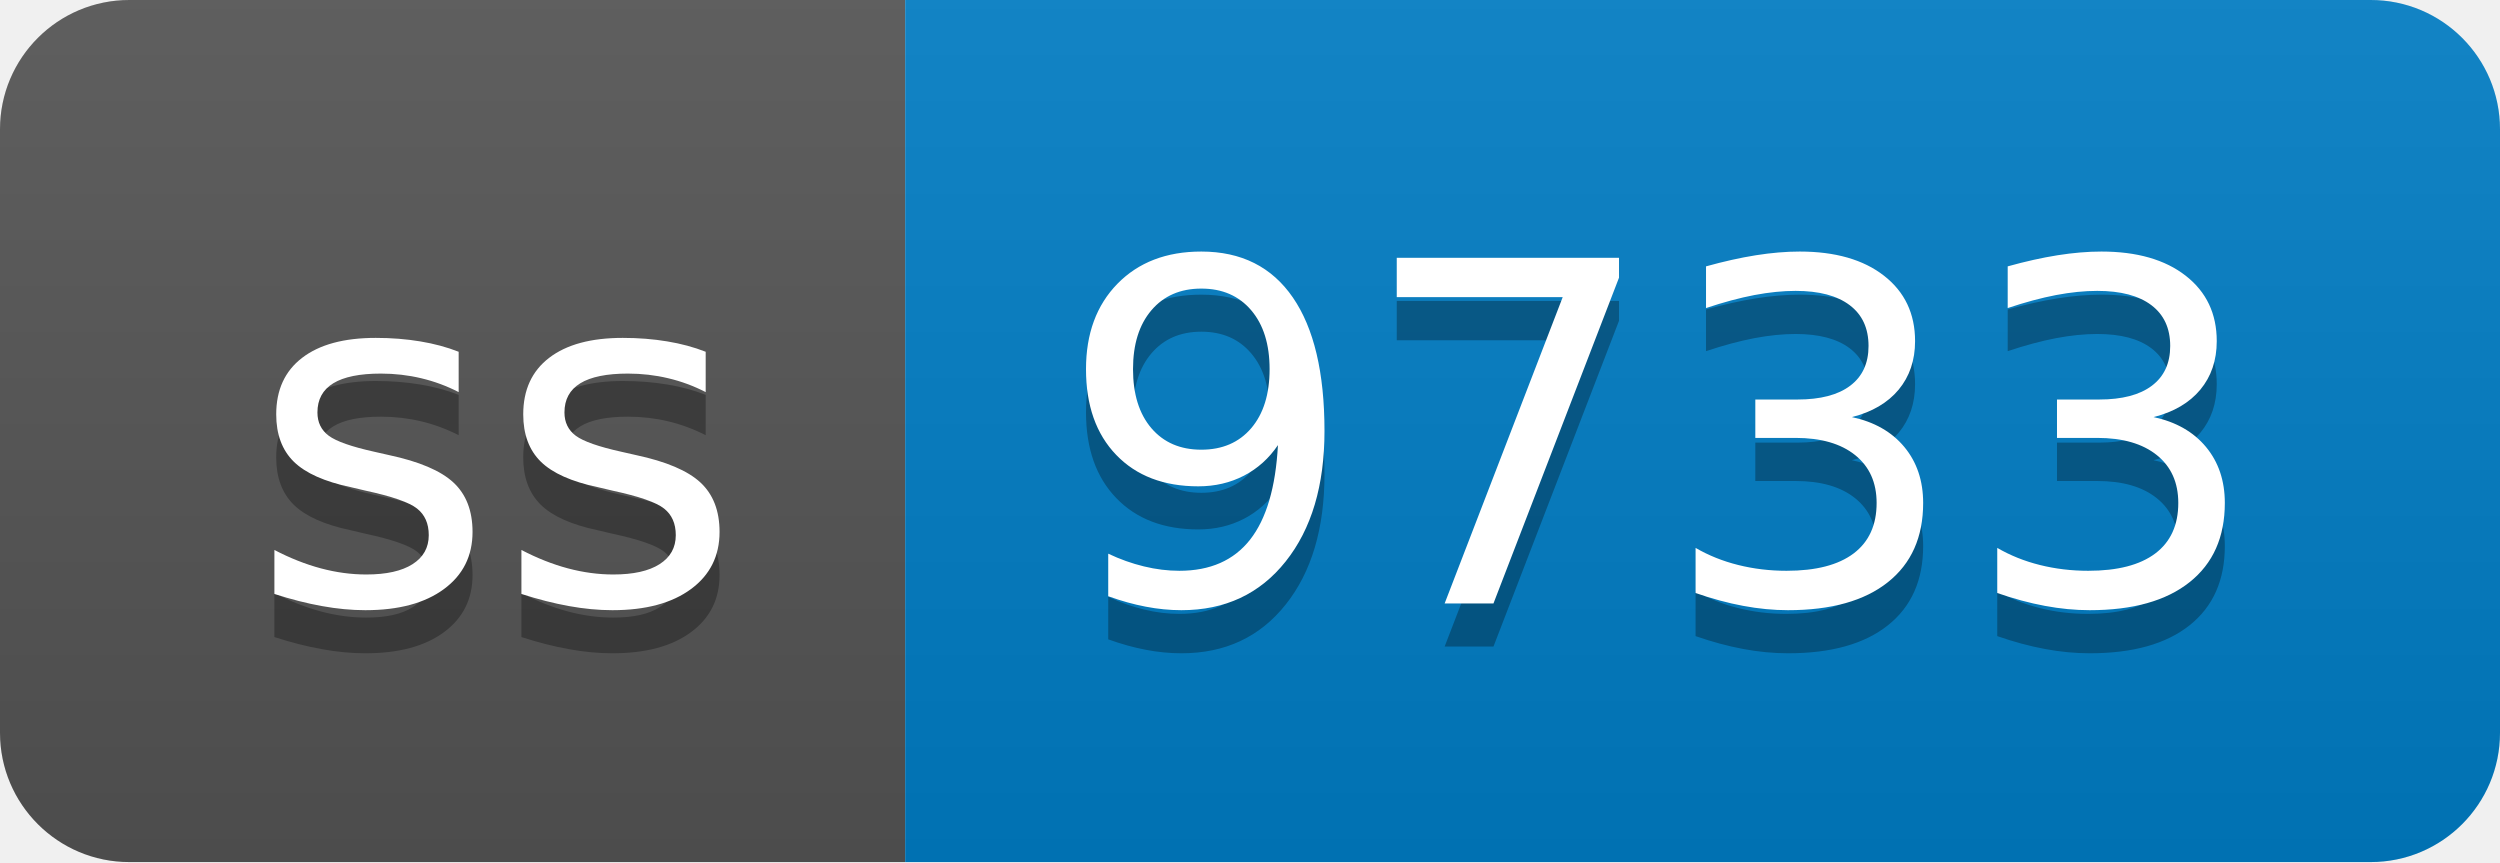
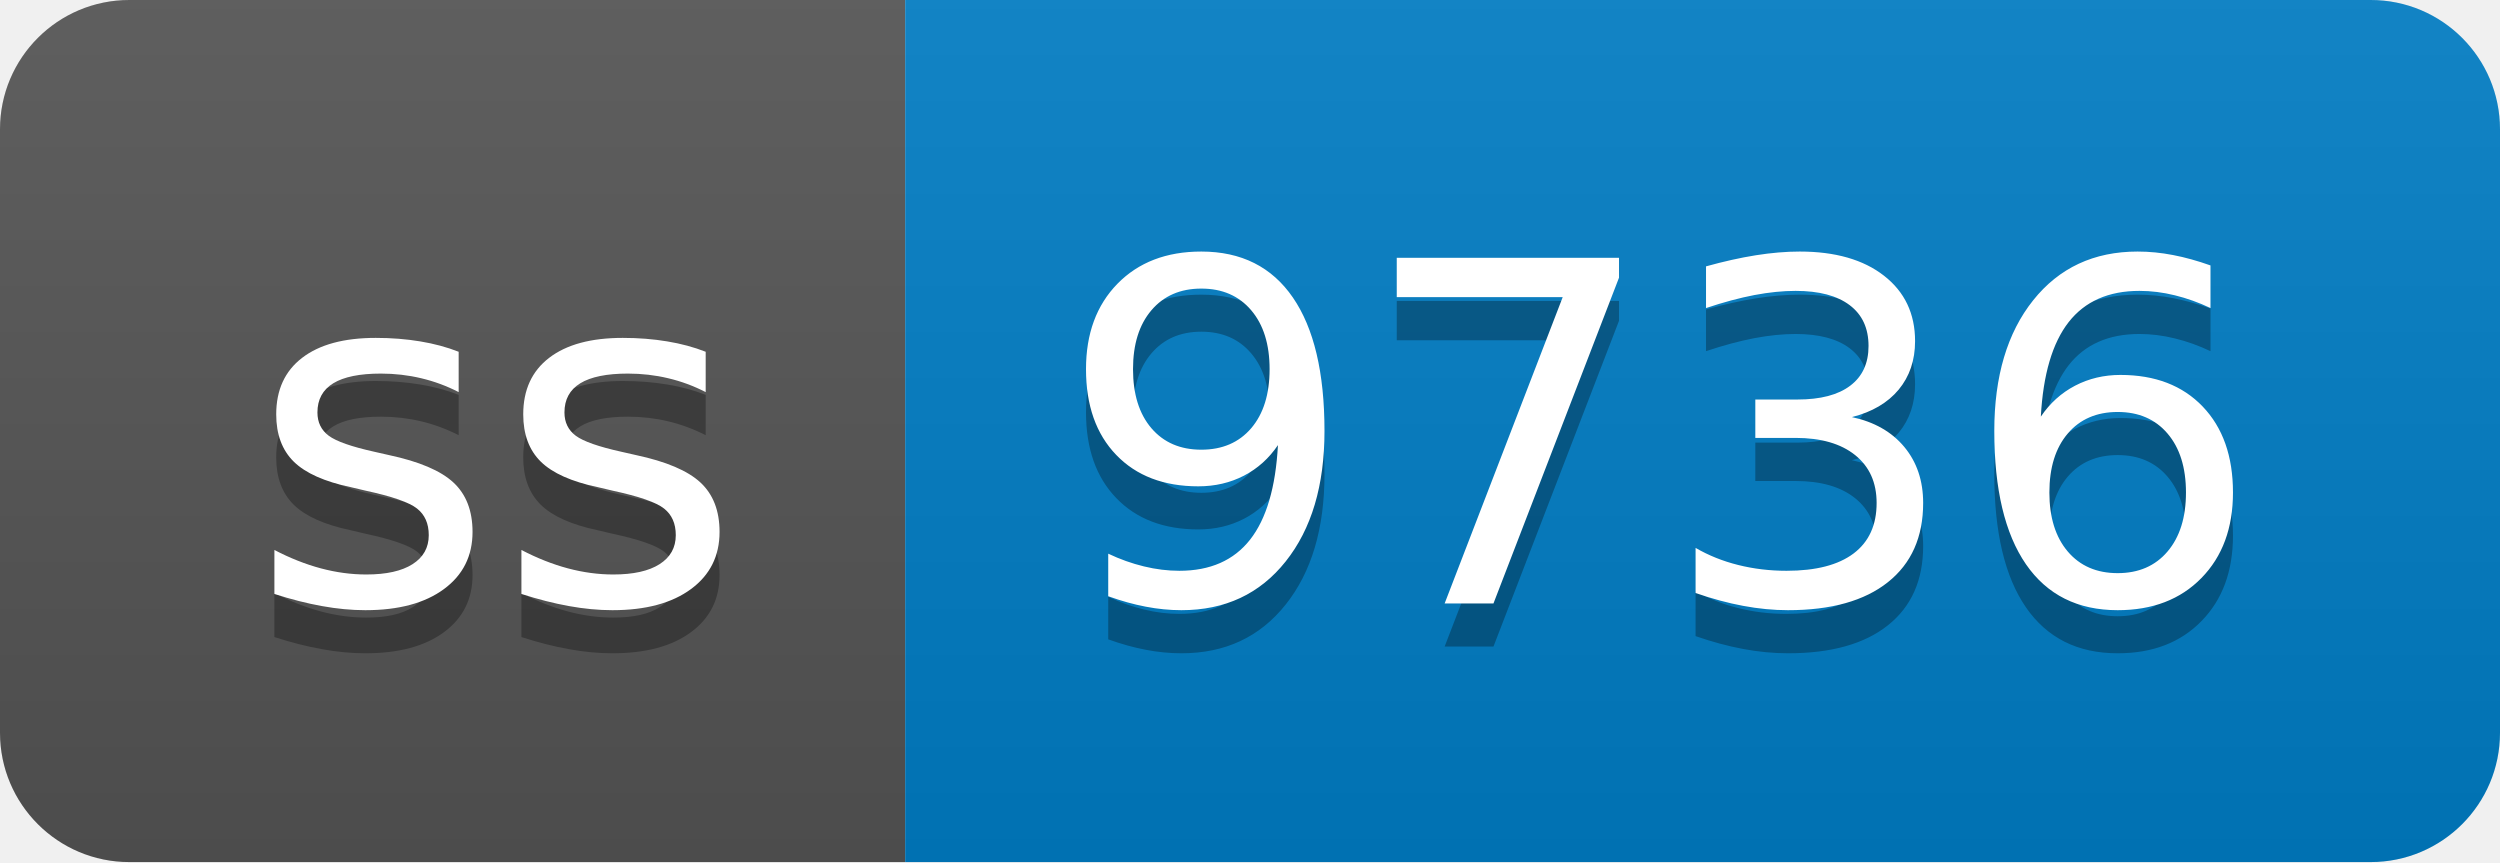
- <svg xmlns="http://www.w3.org/2000/svg" width="58" height="20" role="img" aria-label="ss: 9733">
+ <svg xmlns="http://www.w3.org/2000/svg" width="58" height="20" role="img" aria-label="ss: 9736">
  <linearGradient id="s" x2="0" y2="100%">
    <stop offset="0" stop-color="#bbb" stop-opacity=".1" />
    <stop offset="1" stop-opacity=".1" />
  </linearGradient>
  <clipPath id="r">
    <rect width="58" height="20" rx="3" fill="#fff" />
  </clipPath>
  <g clip-path="url(#r)">
    <rect width="21" height="20" fill="#555" />
    <rect x="21" width="37" height="20" fill="#007ec6" />
    <rect width="58" height="20" fill="url(#s)" />
  </g>
  <g fill="#fff" text-anchor="middle" font-family="Verdana,Geneva,DejaVu Sans,sans-serif" text-rendering="geometricPrecision" font-size="110">
    <text aria-hidden="true" x="115" y="150" fill="#010101" fill-opacity=".3" transform="scale(.1)" textLength="110">ss</text>
    <text x="115" y="140" transform="scale(.1)" fill="#fff" textLength="110">ss</text>
-     <text aria-hidden="true" x="385" y="150" fill="#010101" fill-opacity=".3" transform="scale(.1)" textLength="270">9733</text>
-     <text x="385" y="140" transform="scale(.1)" fill="#fff" textLength="270">9733</text>
+     <text aria-hidden="true" x="385" y="150" fill="#010101" fill-opacity=".3" transform="scale(.1)" textLength="270">9736</text>
+     <text x="385" y="140" transform="scale(.1)" fill="#fff" textLength="270">9736</text>
  </g>
</svg>
